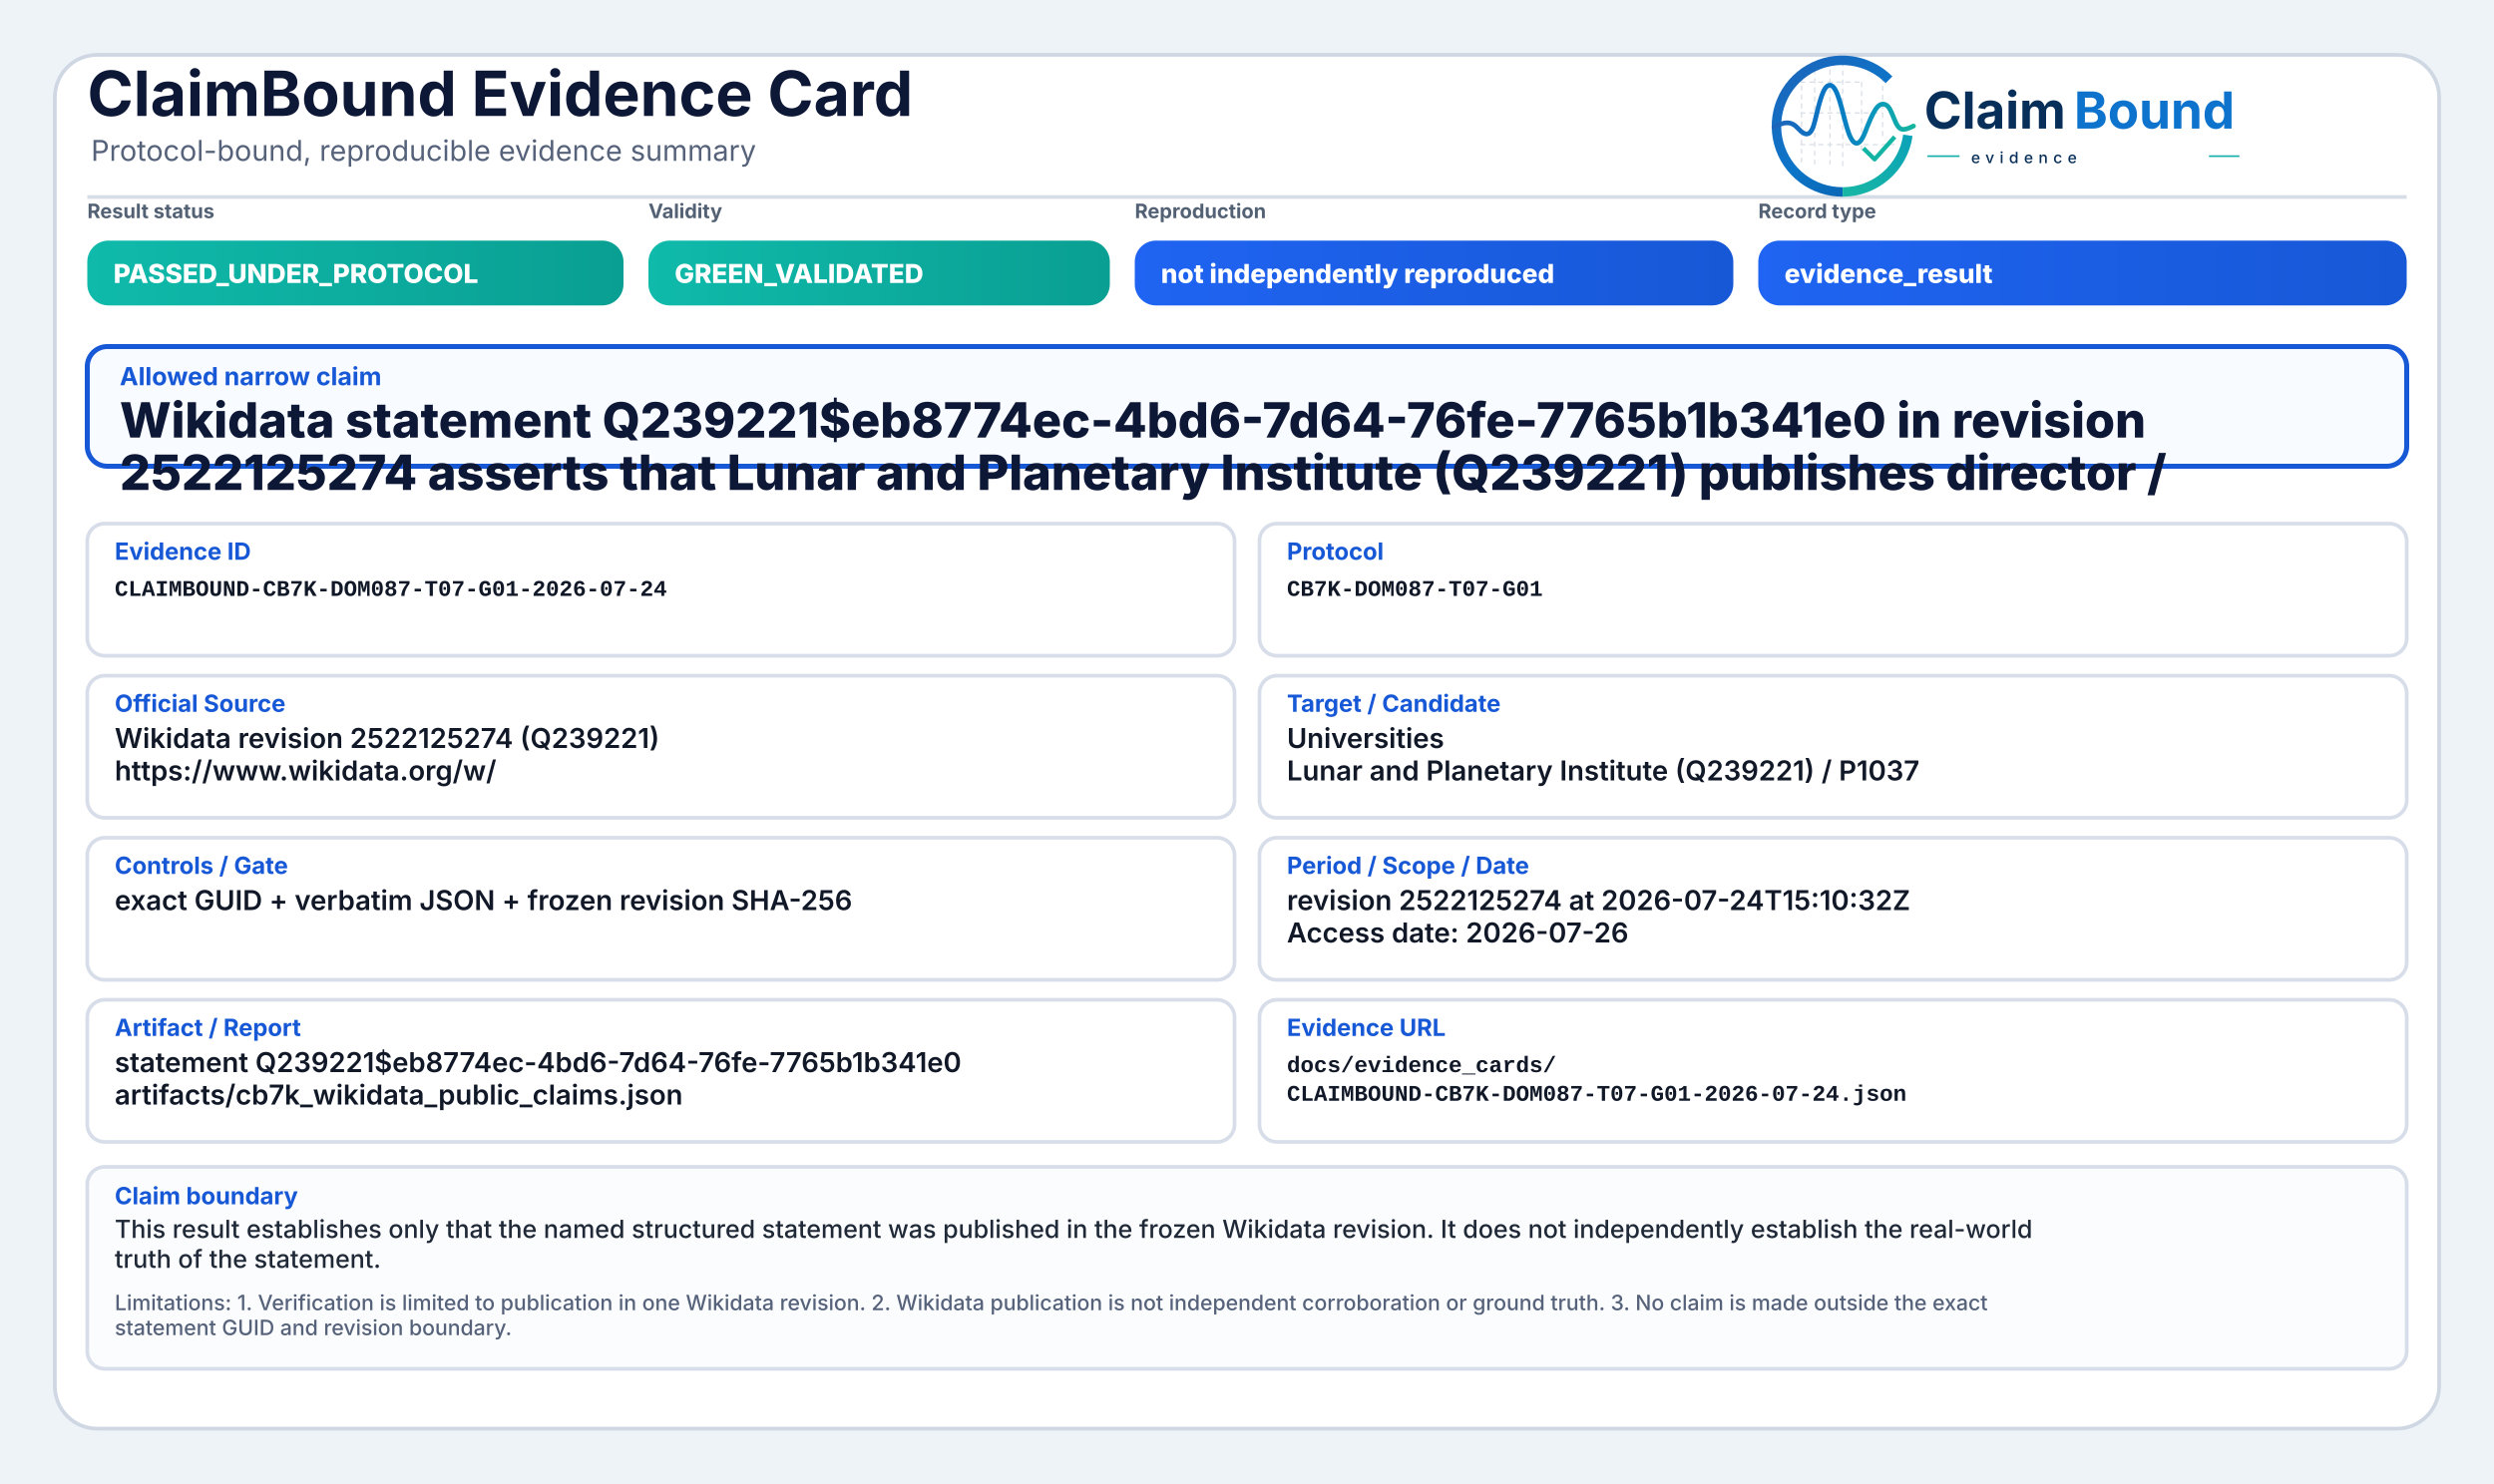
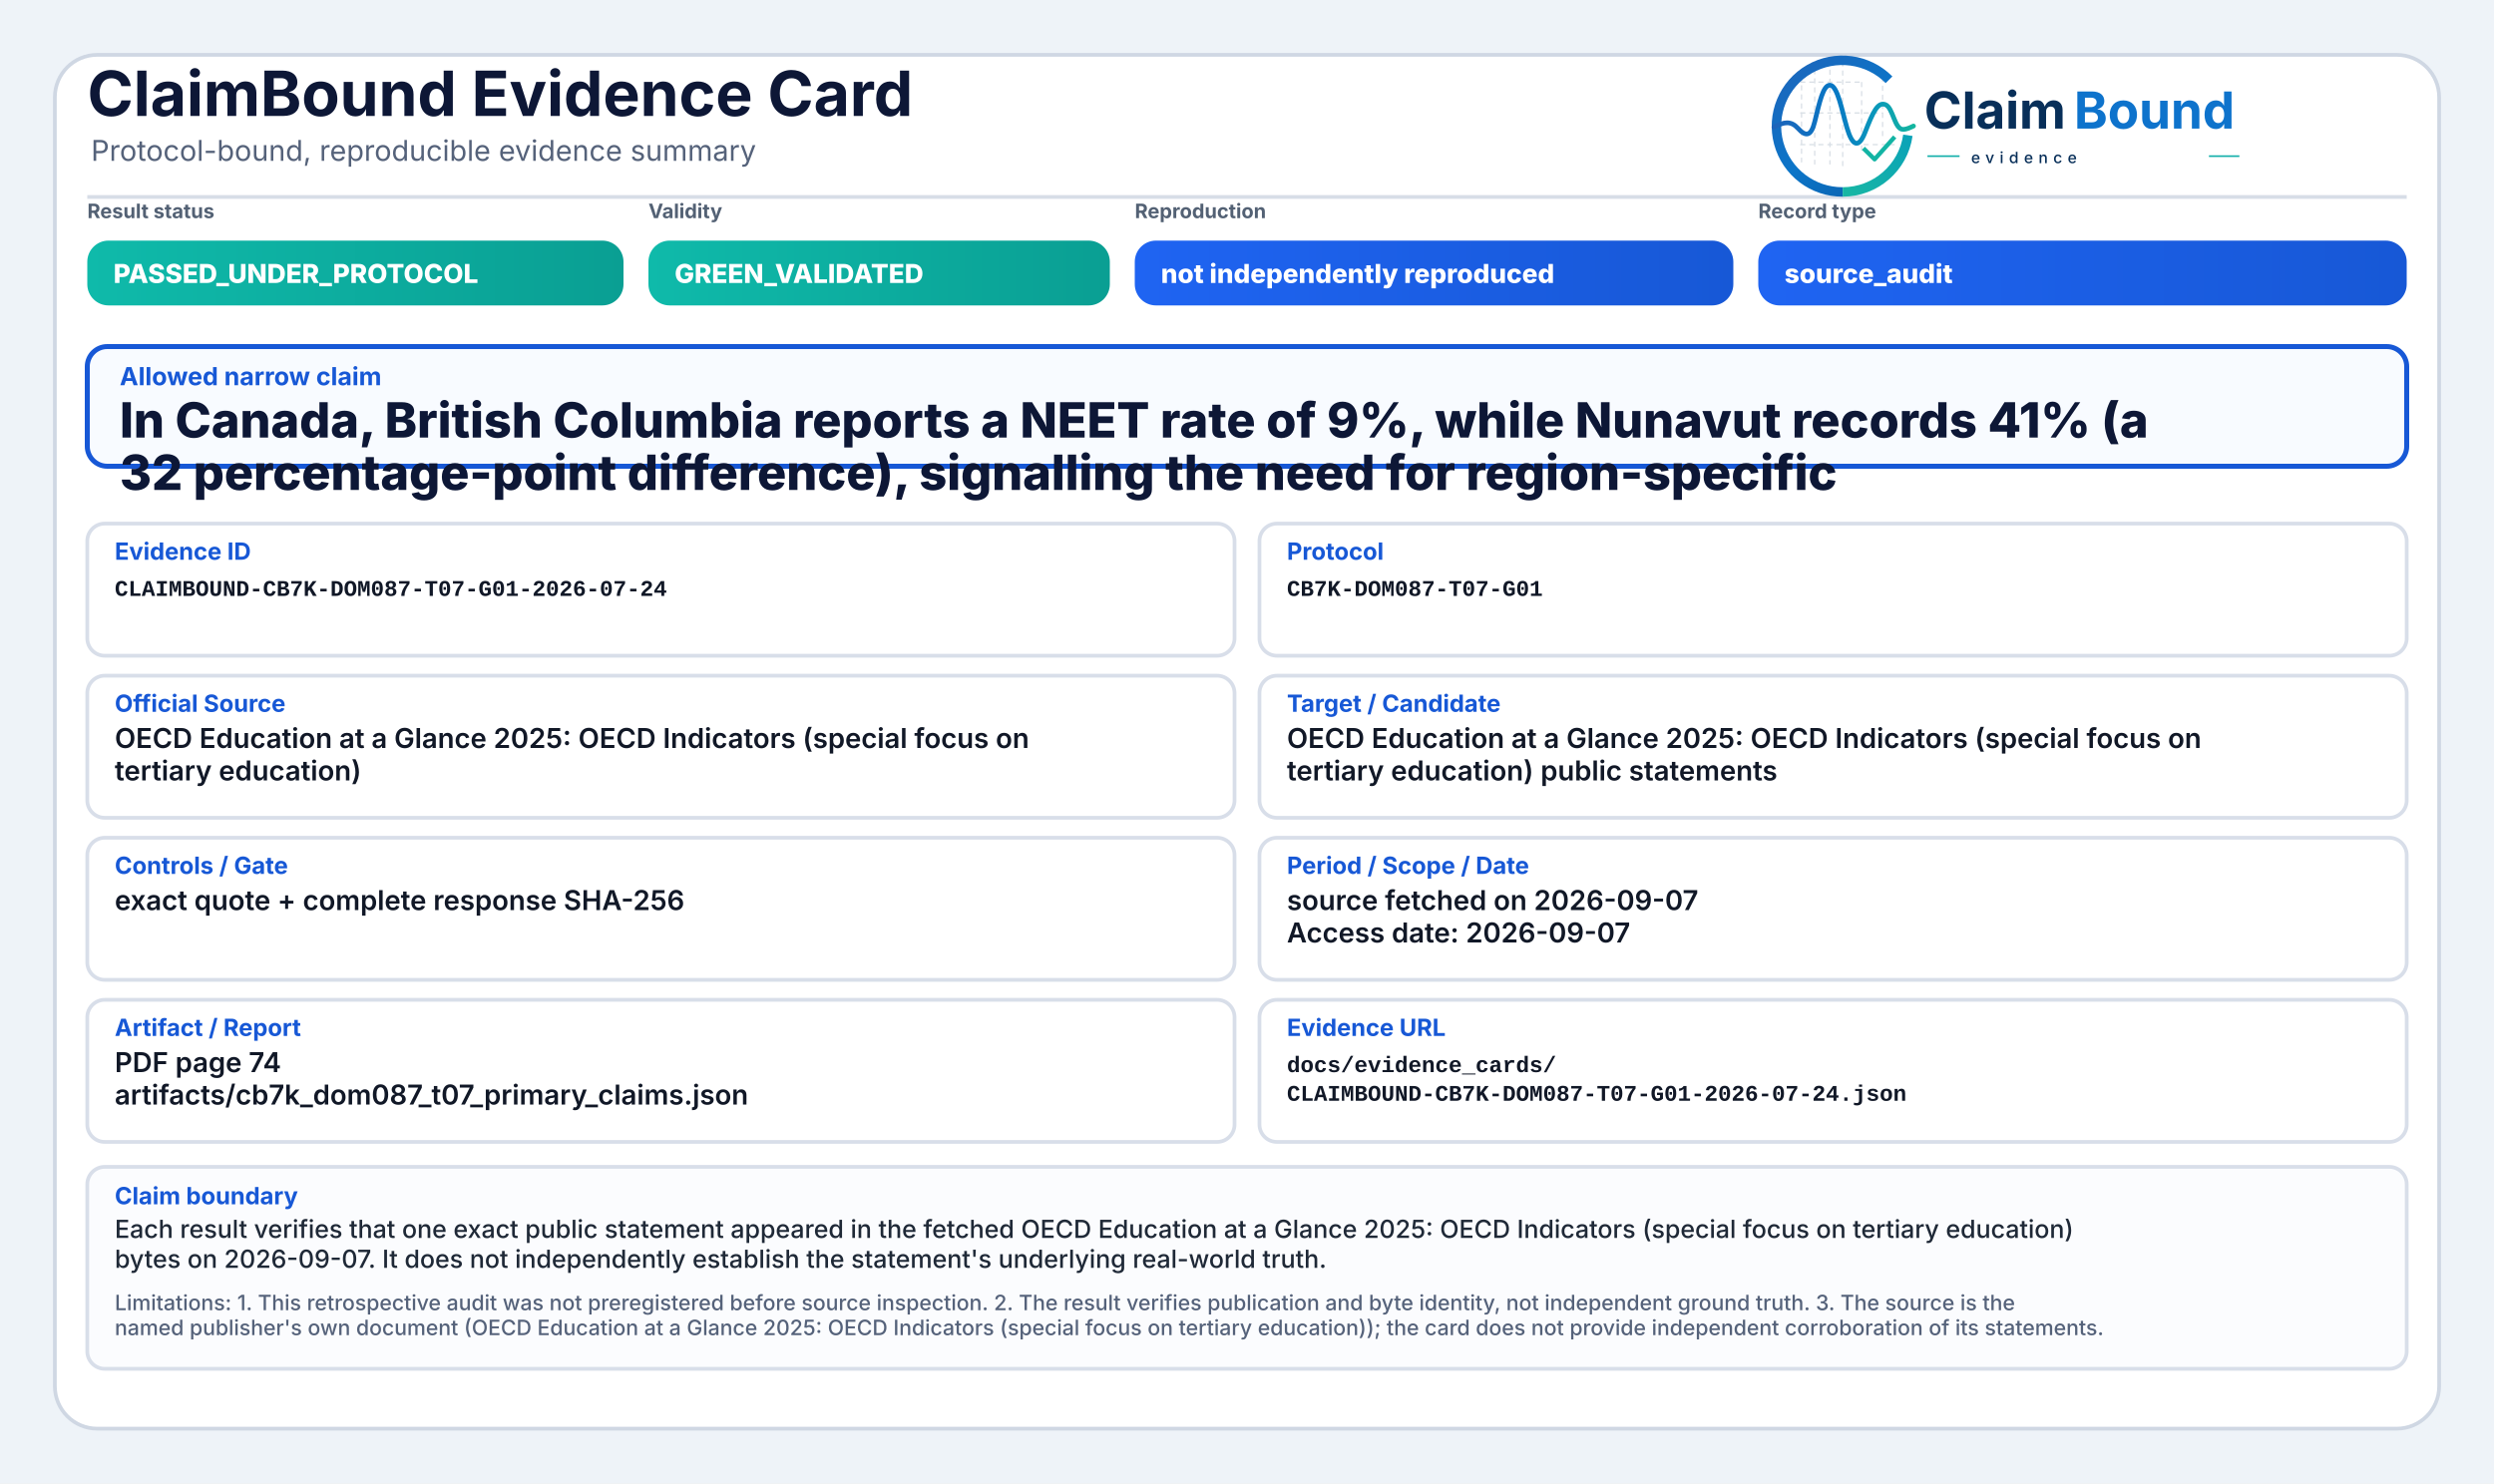
<svg xmlns="http://www.w3.org/2000/svg" width="2000" height="1190" viewBox="0 0 2000 1190" role="img" aria-label="ClaimBound Evidence Card">
  <defs>
    <linearGradient id="greenGrad" x1="0" y1="0" x2="1" y2="0">
      <stop offset="0%" stop-color="#0fbaaa" />
      <stop offset="100%" stop-color="#0a9f93" />
    </linearGradient>
    <linearGradient id="yellowGrad" x1="0" y1="0" x2="1" y2="0">
      <stop offset="0%" stop-color="#fbbf24" />
      <stop offset="100%" stop-color="#d97706" />
    </linearGradient>
    <linearGradient id="amberGrad" x1="0" y1="0" x2="1" y2="0">
      <stop offset="0%" stop-color="#f97316" />
      <stop offset="100%" stop-color="#c2410c" />
    </linearGradient>
    <linearGradient id="redGrad" x1="0" y1="0" x2="1" y2="0">
      <stop offset="0%" stop-color="#ef4444" />
      <stop offset="100%" stop-color="#b91c1c" />
    </linearGradient>
    <linearGradient id="grayGrad" x1="0" y1="0" x2="1" y2="0">
      <stop offset="0%" stop-color="#64748b" />
      <stop offset="100%" stop-color="#475569" />
    </linearGradient>
    <linearGradient id="blueGrad" x1="0" y1="0" x2="1" y2="0">
      <stop offset="0%" stop-color="#1f64f2" />
      <stop offset="100%" stop-color="#1758d6" />
    </linearGradient>
    <linearGradient id="logoRingBlue" x1="73" y1="453" x2="348" y2="793" gradientUnits="userSpaceOnUse">
      <stop offset="0" stop-color="#1E64BA" />
      <stop offset="0.55" stop-color="#0C75C8" />
      <stop offset="1" stop-color="#0A5FAB" />
    </linearGradient>
    <linearGradient id="logoRingTeal" x1="221" y1="792" x2="403" y2="594" gradientUnits="userSpaceOnUse">
      <stop offset="0" stop-color="#18B7A3" />
      <stop offset="1" stop-color="#089EBC" />
    </linearGradient>
    <linearGradient id="logoSignalGradient" x1="61" y1="628" x2="404" y2="628" gradientUnits="userSpaceOnUse">
      <stop offset="0" stop-color="#1E64BA" />
      <stop offset="0.43" stop-color="#0877C4" />
      <stop offset="0.72" stop-color="#0A97BB" />
      <stop offset="1" stop-color="#14B69E" />
    </linearGradient>
  </defs>
  <rect x="0" y="0" width="2000" height="1190" fill="#eef3f8" />
  <rect x="44" y="44" width="1912" height="1102" rx="34" fill="#ffffff" stroke="#cfd7e3" stroke-width="3" />
  <path d="M70 158 H1930" stroke="#d7dde7" stroke-width="3" />
  <text x="70" y="93" font-family="Inter, Segoe UI, Arial, sans-serif" font-size="50" font-weight="750" fill="#0d1736">ClaimBound Evidence Card</text>
  <text x="73" y="129" font-family="Inter, Segoe UI, Arial, sans-serif" font-size="23" font-weight="400" fill="#55627a">Protocol-bound, reproducible evidence summary</text>
  <g aria-label="ClaimBound evidence logo" transform="translate(1415,52) scale(0.33) translate(-40,-478)">
    <g stroke-linecap="butt" stroke-linejoin="round">
      <g stroke="#CBD3DC" stroke-width="3.2" stroke-linecap="round" stroke-dasharray="10 12" opacity="0.72">
        <path d="M130 507V714" />
        <path d="M162 490V719" />
        <path d="M199 491V719" />
        <path d="M230 471V726" />
        <path d="M276 521V690" />
        <path d="M327 508V650" />
        <path d="M128 520H277" />
        <path d="M128 595H327" />
        <path d="M128 672H355" />
      </g>
      <path d="M342.6 514.3A160 160 0 1 0 230 787" fill="none" stroke="url(#logoRingBlue)" stroke-width="23" />
      <path d="M230 787A160 160 0 0 0 388.4 649.3" fill="none" stroke="url(#logoRingTeal)" stroke-width="23" />
      <path d="M63 629.5C87 616.4 104.3 613.6 121.2 632.2C140.7 653.8 153.4 651.6 162.1 616.2C173.8 568.5 182.5 527.5 198.9 527.5C217.5 527.5 228.4 590.6 240.3 630.8C253.4 675.4 268.6 682.8 284.6 641.5C303.5 592.9 315.2 567.6 333.7 574.7C352.6 582 355.7 635.1 376.6 634.9C386.2 634.8 394 630.4 402 626.8" fill="none" stroke="url(#logoSignalGradient)" stroke-width="11.5" stroke-linecap="round" />
      <path d="M284 684.5L307.5 707.7L353 657" fill="none" stroke="#12B4A4" stroke-width="10.5" stroke-linecap="square" />
    </g>
    <text x="428" y="633" font-family="Inter, Segoe UI, Arial, sans-serif" font-size="124" font-weight="750" fill="#082F59" text-rendering="geometricPrecision">Claim</text>
    <text x="792" y="633" font-family="Inter, Segoe UI, Arial, sans-serif" font-size="124" font-weight="750" fill="#0E73CC" text-rendering="geometricPrecision">Bound</text>
    <line x1="436" y1="700" x2="514" y2="700" stroke="#11AFA9" stroke-width="4" />
    <text x="542" y="717" font-family="Inter, Segoe UI, Arial, sans-serif" font-size="38" font-weight="500" letter-spacing="13" fill="#082F59">evidence</text>
    <line x1="1120" y1="700" x2="1194" y2="700" stroke="#11AFA9" stroke-width="4" />
  </g>
  <text x="70" y="175" font-family="Inter, Segoe UI, Arial, sans-serif" font-size="16" font-weight="650" fill="#536174">Result status</text>
  <rect x="70" y="193" width="430" height="52" rx="17" fill="url(#greenGrad)" />
  <text x="91" y="227" font-family="Inter, Segoe UI, Arial, sans-serif" font-size="21" font-weight="800" fill="#ffffff">PASSED_UNDER_PROTOCOL</text>
  <text x="520" y="175" font-family="Inter, Segoe UI, Arial, sans-serif" font-size="16" font-weight="650" fill="#536174">Validity</text>
  <rect x="520" y="193" width="370" height="52" rx="17" fill="url(#greenGrad)" />
  <text x="541" y="227" font-family="Inter, Segoe UI, Arial, sans-serif" font-size="21" font-weight="800" fill="#ffffff">GREEN_VALIDATED</text>
  <text x="910" y="175" font-family="Inter, Segoe UI, Arial, sans-serif" font-size="16" font-weight="650" fill="#536174">Reproduction</text>
  <rect x="910" y="193" width="480" height="52" rx="17" fill="url(#blueGrad)" />
  <text x="931" y="227" font-family="Inter, Segoe UI, Arial, sans-serif" font-size="21" font-weight="800" fill="#ffffff">not independently reproduced</text>
  <text x="1410" y="175" font-family="Inter, Segoe UI, Arial, sans-serif" font-size="16" font-weight="650" fill="#536174">Record type</text>
  <rect x="1410" y="193" width="520" height="52" rx="17" fill="url(#blueGrad)" />
-   <text x="1431" y="227" font-family="Inter, Segoe UI, Arial, sans-serif" font-size="21" font-weight="800" fill="#ffffff">evidence_result</text>
+   <text x="1431" y="227" font-family="Inter, Segoe UI, Arial, sans-serif" font-size="21" font-weight="800" fill="#ffffff">source_audit</text>
  <rect x="70" y="278" width="1860" height="96" rx="16" fill="#f8fbff" stroke="#1758d6" stroke-width="4" />
  <text x="96" y="309" font-family="Inter, Segoe UI, Arial, sans-serif" font-size="20" font-weight="750" fill="#1758d6">Allowed narrow claim</text>
-   <text x="96" y="351" font-family="Inter, Segoe UI, Arial, sans-serif" font-size="39" font-weight="800" fill="#0d1736">Wikidata statement Q239221$eb8774ec-4bd6-7d64-76fe-7765b1b341e0 in revision</text>
-   <text x="96" y="393" font-family="Inter, Segoe UI, Arial, sans-serif" font-size="39" font-weight="800" fill="#0d1736">2522125274 asserts that Lunar and Planetary Institute (Q239221) publishes director /</text>
+   <text x="96" y="351" font-family="Inter, Segoe UI, Arial, sans-serif" font-size="39" font-weight="800" fill="#0d1736">In Canada, British Columbia reports a NEET rate of 9%, while Nunavut records 41% (a</text>
+   <text x="96" y="393" font-family="Inter, Segoe UI, Arial, sans-serif" font-size="39" font-weight="800" fill="#0d1736">32 percentage-point difference), signalling the need for region-specific</text>
  <rect x="70" y="420" width="920" height="106" rx="14" fill="#ffffff" stroke="#d8dee9" stroke-width="3" />
  <text x="92" y="449" font-family="Inter, Segoe UI, Arial, sans-serif" font-size="19" font-weight="750" fill="#1758d6">Evidence ID</text>
  <text x="92" y="478" font-family="SFMono-Regular, Consolas, Liberation Mono, monospace" font-size="18" font-weight="600" fill="#111827">CLAIMBOUND-CB7K-DOM087-T07-G01-2026-07-24</text>
  <rect x="1010" y="420" width="920" height="106" rx="14" fill="#ffffff" stroke="#d8dee9" stroke-width="3" />
  <text x="1032" y="449" font-family="Inter, Segoe UI, Arial, sans-serif" font-size="19" font-weight="750" fill="#1758d6">Protocol</text>
  <text x="1032" y="478" font-family="SFMono-Regular, Consolas, Liberation Mono, monospace" font-size="18" font-weight="600" fill="#111827">CB7K-DOM087-T07-G01</text>
  <rect x="70" y="542" width="920" height="114" rx="14" fill="#ffffff" stroke="#d8dee9" stroke-width="3" />
  <text x="92" y="571" font-family="Inter, Segoe UI, Arial, sans-serif" font-size="19" font-weight="750" fill="#1758d6">Official Source</text>
-   <text x="92" y="600" font-family="Inter, Segoe UI, Arial, sans-serif" font-size="22" font-weight="600" fill="#111827">Wikidata revision 2522125274 (Q239221)</text>
-   <text x="92" y="626" font-family="Inter, Segoe UI, Arial, sans-serif" font-size="22" font-weight="600" fill="#111827">https://www.wikidata.org/w/</text>
+   <text x="92" y="600" font-family="Inter, Segoe UI, Arial, sans-serif" font-size="22" font-weight="600" fill="#111827">OECD Education at a Glance 2025: OECD Indicators (special focus on</text>
+   <text x="92" y="626" font-family="Inter, Segoe UI, Arial, sans-serif" font-size="22" font-weight="600" fill="#111827">tertiary education)</text>
  <rect x="1010" y="542" width="920" height="114" rx="14" fill="#ffffff" stroke="#d8dee9" stroke-width="3" />
  <text x="1032" y="571" font-family="Inter, Segoe UI, Arial, sans-serif" font-size="19" font-weight="750" fill="#1758d6">Target / Candidate</text>
-   <text x="1032" y="600" font-family="Inter, Segoe UI, Arial, sans-serif" font-size="22" font-weight="600" fill="#111827">Universities</text>
-   <text x="1032" y="626" font-family="Inter, Segoe UI, Arial, sans-serif" font-size="22" font-weight="600" fill="#111827">Lunar and Planetary Institute (Q239221) / P1037</text>
+   <text x="1032" y="600" font-family="Inter, Segoe UI, Arial, sans-serif" font-size="22" font-weight="600" fill="#111827">OECD Education at a Glance 2025: OECD Indicators (special focus on</text>
+   <text x="1032" y="626" font-family="Inter, Segoe UI, Arial, sans-serif" font-size="22" font-weight="600" fill="#111827">tertiary education) public statements</text>
  <rect x="70" y="672" width="920" height="114" rx="14" fill="#ffffff" stroke="#d8dee9" stroke-width="3" />
  <text x="92" y="701" font-family="Inter, Segoe UI, Arial, sans-serif" font-size="19" font-weight="750" fill="#1758d6">Controls / Gate</text>
-   <text x="92" y="730" font-family="Inter, Segoe UI, Arial, sans-serif" font-size="22" font-weight="600" fill="#111827">exact GUID + verbatim JSON + frozen revision SHA-256</text>
+   <text x="92" y="730" font-family="Inter, Segoe UI, Arial, sans-serif" font-size="22" font-weight="600" fill="#111827">exact quote + complete response SHA-256</text>
  <rect x="1010" y="672" width="920" height="114" rx="14" fill="#ffffff" stroke="#d8dee9" stroke-width="3" />
  <text x="1032" y="701" font-family="Inter, Segoe UI, Arial, sans-serif" font-size="19" font-weight="750" fill="#1758d6">Period / Scope / Date</text>
-   <text x="1032" y="730" font-family="Inter, Segoe UI, Arial, sans-serif" font-size="22" font-weight="600" fill="#111827">revision 2522125274 at 2026-07-24T15:10:32Z</text>
-   <text x="1032" y="756" font-family="Inter, Segoe UI, Arial, sans-serif" font-size="22" font-weight="600" fill="#111827">Access date: 2026-07-26</text>
+   <text x="1032" y="730" font-family="Inter, Segoe UI, Arial, sans-serif" font-size="22" font-weight="600" fill="#111827">source fetched on 2026-09-07</text>
+   <text x="1032" y="756" font-family="Inter, Segoe UI, Arial, sans-serif" font-size="22" font-weight="600" fill="#111827">Access date: 2026-09-07</text>
  <rect x="70" y="802" width="920" height="114" rx="14" fill="#ffffff" stroke="#d8dee9" stroke-width="3" />
  <text x="92" y="831" font-family="Inter, Segoe UI, Arial, sans-serif" font-size="19" font-weight="750" fill="#1758d6">Artifact / Report</text>
-   <text x="92" y="860" font-family="Inter, Segoe UI, Arial, sans-serif" font-size="22" font-weight="600" fill="#111827">statement Q239221$eb8774ec-4bd6-7d64-76fe-7765b1b341e0</text>
-   <text x="92" y="886" font-family="Inter, Segoe UI, Arial, sans-serif" font-size="22" font-weight="600" fill="#111827">artifacts/cb7k_wikidata_public_claims.json</text>
+   <text x="92" y="860" font-family="Inter, Segoe UI, Arial, sans-serif" font-size="22" font-weight="600" fill="#111827">PDF page 74</text>
+   <text x="92" y="886" font-family="Inter, Segoe UI, Arial, sans-serif" font-size="22" font-weight="600" fill="#111827">artifacts/cb7k_dom087_t07_primary_claims.json</text>
  <rect x="1010" y="802" width="920" height="114" rx="14" fill="#ffffff" stroke="#d8dee9" stroke-width="3" />
  <text x="1032" y="831" font-family="Inter, Segoe UI, Arial, sans-serif" font-size="19" font-weight="750" fill="#1758d6">Evidence URL</text>
  <text x="1032" y="860" font-family="SFMono-Regular, Consolas, Liberation Mono, monospace" font-size="18" font-weight="600" fill="#111827">docs/evidence_cards/</text>
  <text x="1032" y="883" font-family="SFMono-Regular, Consolas, Liberation Mono, monospace" font-size="18" font-weight="600" fill="#111827">CLAIMBOUND-CB7K-DOM087-T07-G01-2026-07-24.json</text>
  <rect x="70" y="936" width="1860" height="162" rx="14" fill="#fbfcfe" stroke="#d8dee9" stroke-width="3" />
  <text x="92" y="966" font-family="Inter, Segoe UI, Arial, sans-serif" font-size="19" font-weight="750" fill="#1758d6">Claim boundary</text>
-   <text x="92" y="993" font-family="Inter, Segoe UI, Arial, sans-serif" font-size="20" font-weight="500" fill="#1f2937">This result establishes only that the named structured statement was published in the frozen Wikidata revision. It does not independently establish the real-world</text>
-   <text x="92" y="1017" font-family="Inter, Segoe UI, Arial, sans-serif" font-size="20" font-weight="500" fill="#1f2937">truth of the statement.</text>
-   <text x="92" y="1051" font-family="Inter, Segoe UI, Arial, sans-serif" font-size="17" font-weight="500" fill="#55627a">Limitations: 1. Verification is limited to publication in one Wikidata revision. 2. Wikidata publication is not independent corroboration or ground truth. 3. No claim is made outside the exact</text>
-   <text x="92" y="1071" font-family="Inter, Segoe UI, Arial, sans-serif" font-size="17" font-weight="500" fill="#55627a">statement GUID and revision boundary.</text>
+   <text x="92" y="993" font-family="Inter, Segoe UI, Arial, sans-serif" font-size="20" font-weight="500" fill="#1f2937">Each result verifies that one exact public statement appeared in the fetched OECD Education at a Glance 2025: OECD Indicators (special focus on tertiary education)</text>
+   <text x="92" y="1017" font-family="Inter, Segoe UI, Arial, sans-serif" font-size="20" font-weight="500" fill="#1f2937">bytes on 2026-09-07. It does not independently establish the statement's underlying real-world truth.</text>
+   <text x="92" y="1051" font-family="Inter, Segoe UI, Arial, sans-serif" font-size="17" font-weight="500" fill="#55627a">Limitations: 1. This retrospective audit was not preregistered before source inspection. 2. The result verifies publication and byte identity, not independent ground truth. 3. The source is the</text>
+   <text x="92" y="1071" font-family="Inter, Segoe UI, Arial, sans-serif" font-size="17" font-weight="500" fill="#55627a">named publisher's own document (OECD Education at a Glance 2025: OECD Indicators (special focus on tertiary education)); the card does not provide independent corroboration of its statements.</text>
</svg>
